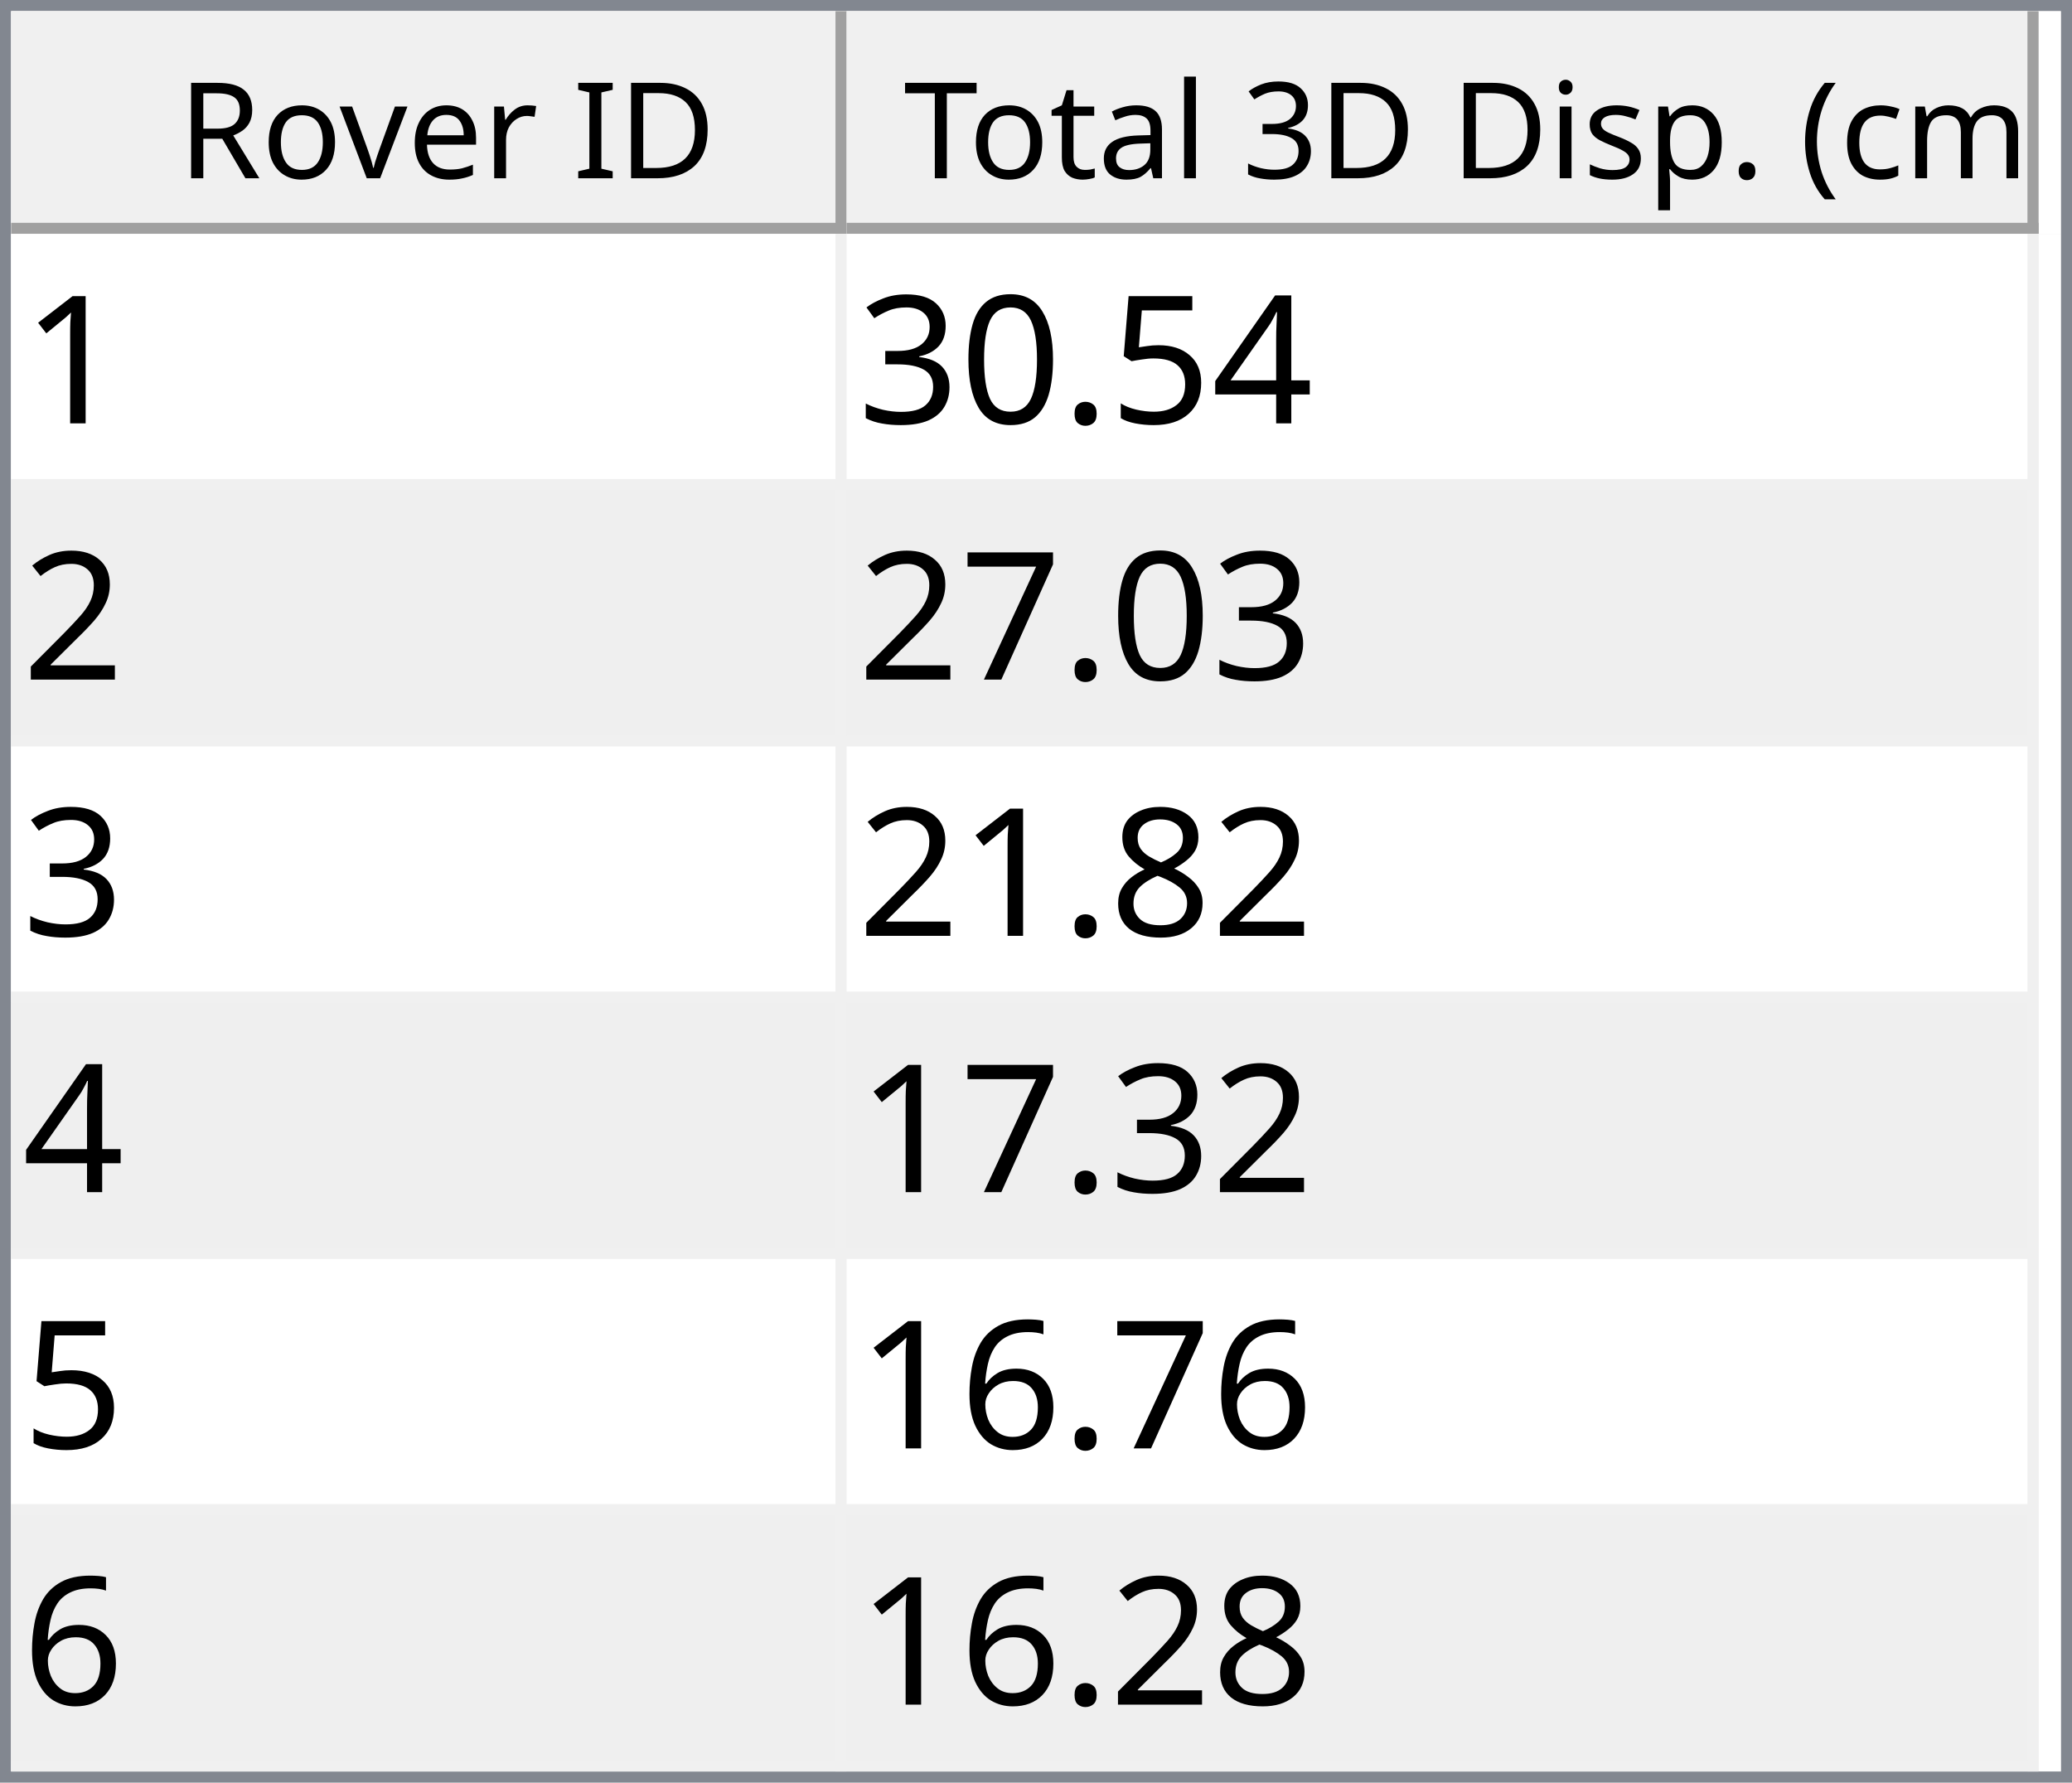
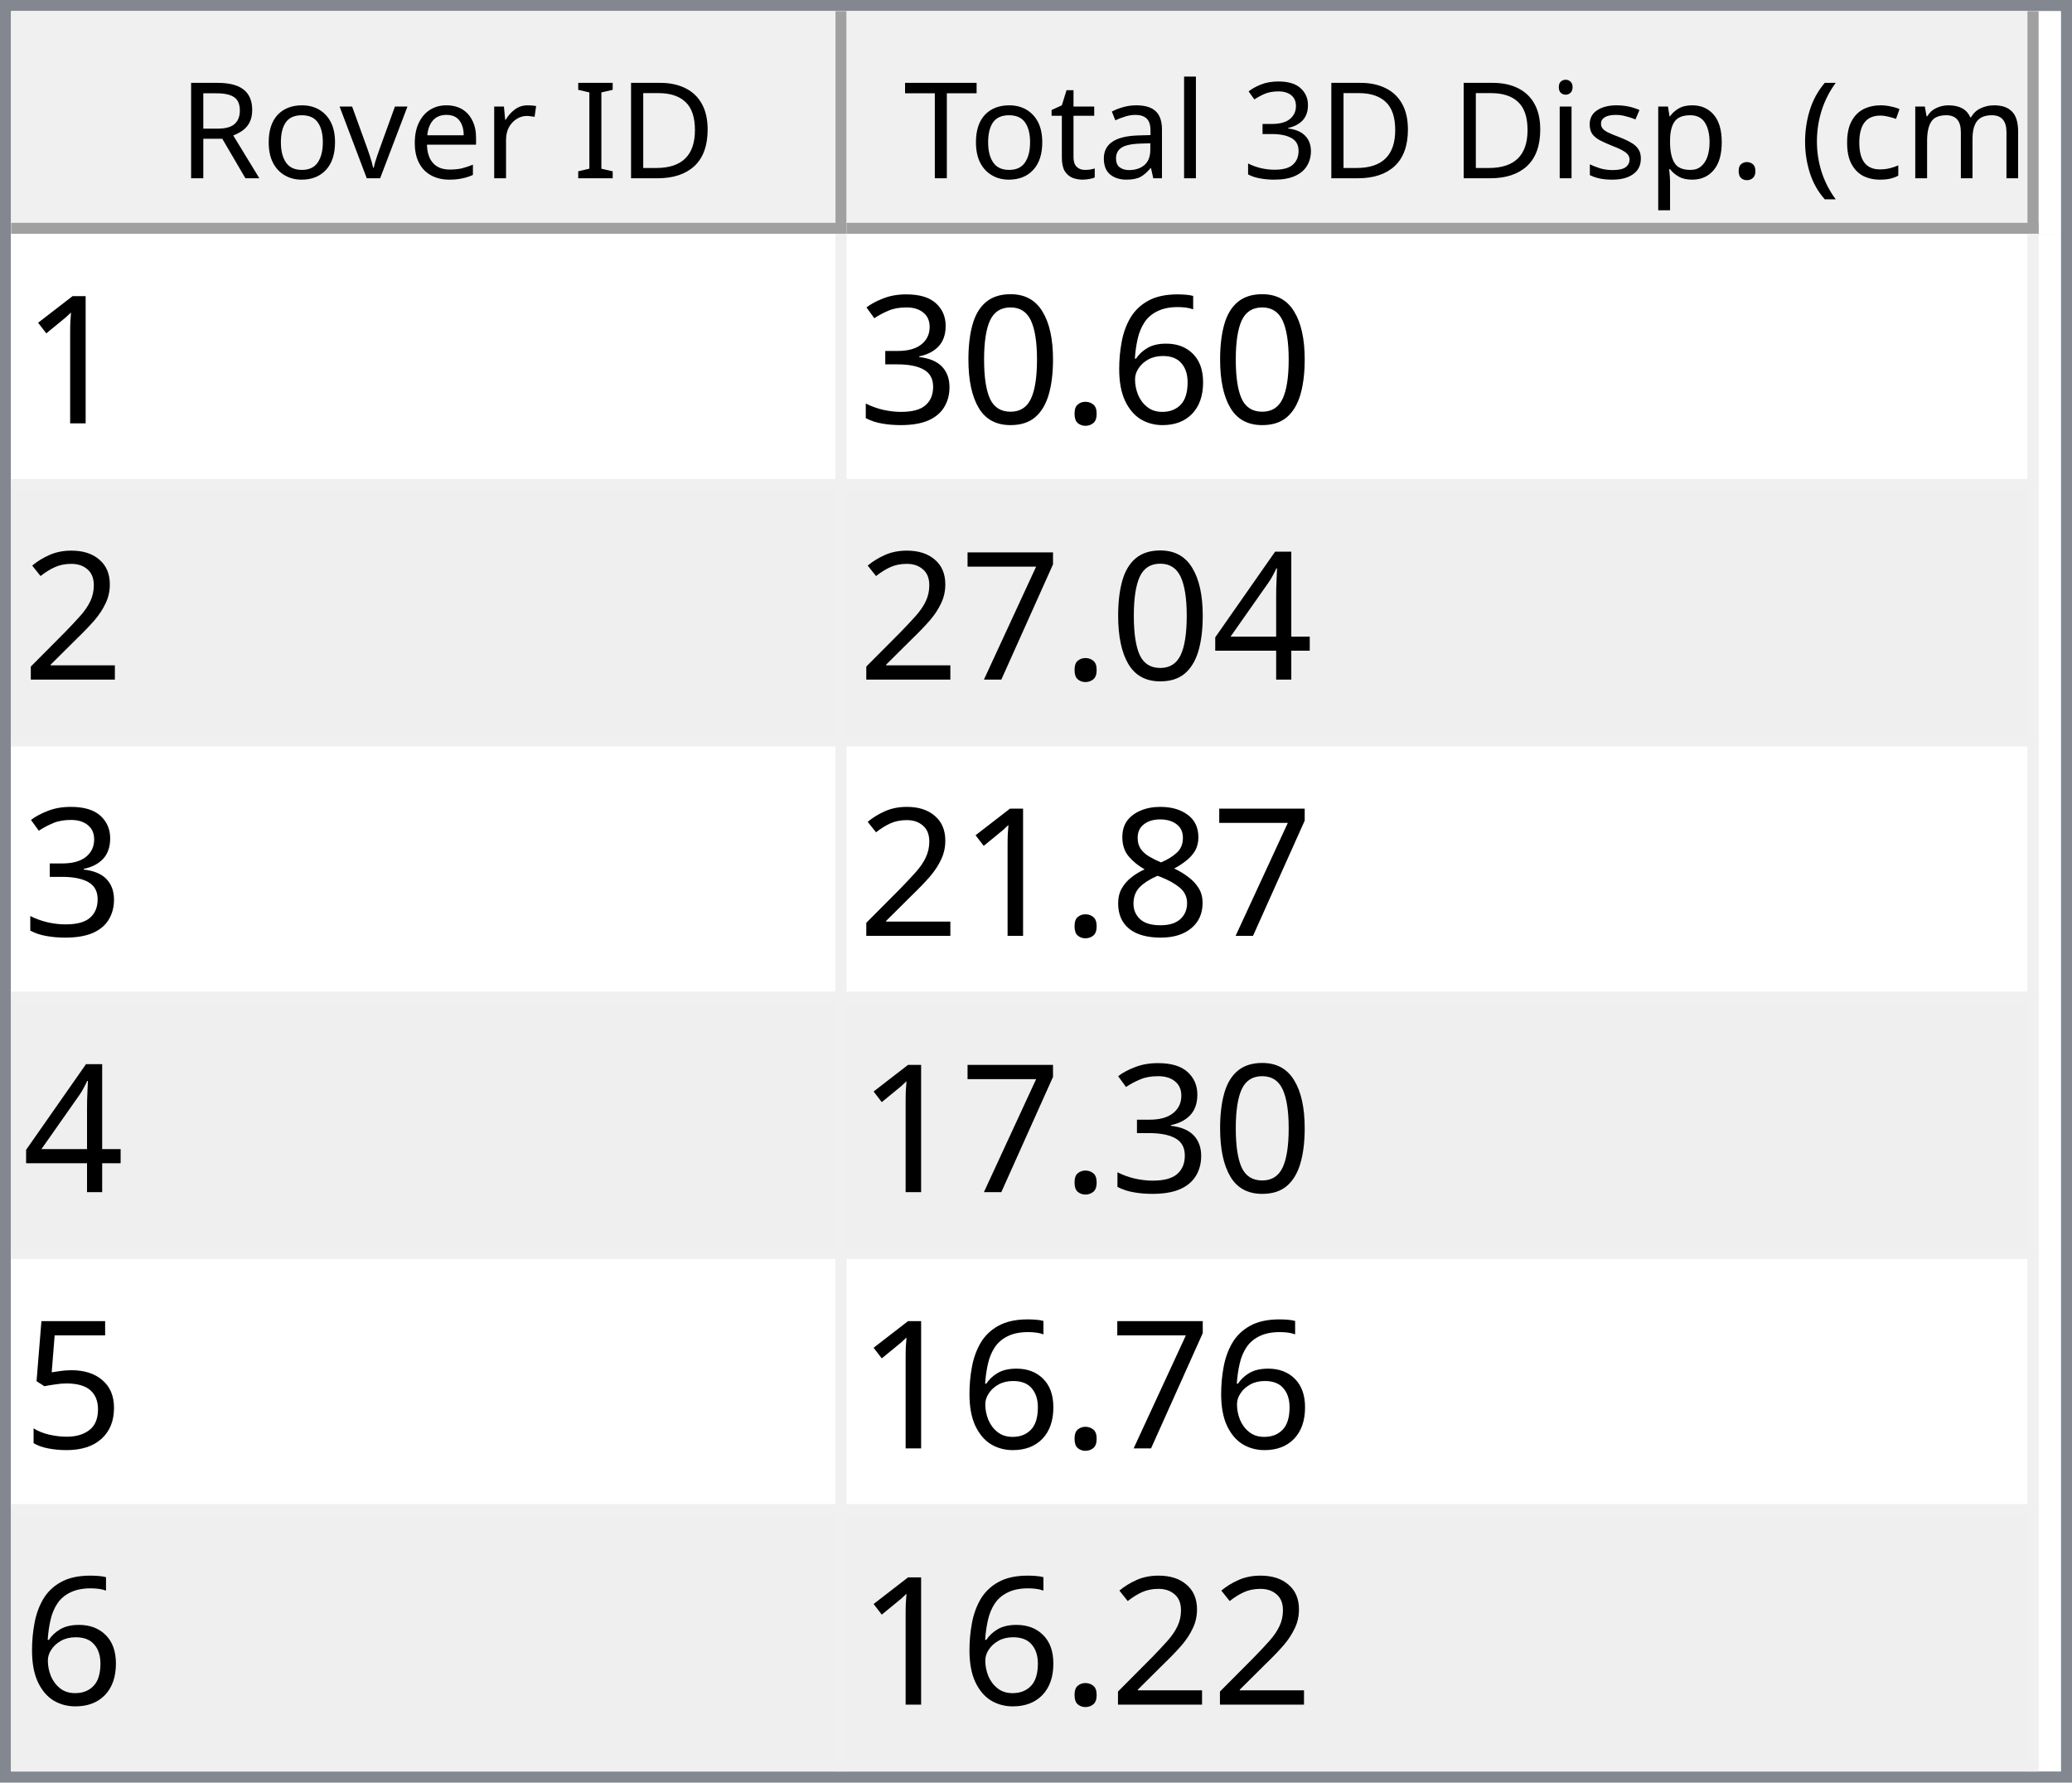
<svg xmlns="http://www.w3.org/2000/svg" style="fill-opacity:1; color-rendering:auto; color-interpolation:auto; text-rendering:auto; stroke:black; stroke-linecap:square; stroke-miterlimit:10; shape-rendering:auto; stroke-opacity:1; fill:black; stroke-dasharray:none; font-weight:normal; stroke-width:1; font-family:'Dialog'; font-style:normal; stroke-linejoin:miter; font-size:12px; stroke-dashoffset:0; image-rendering:auto;" width="186" height="160">
  <defs id="genericDefs" />
  <g>
    <defs id="defs1">
      <clipPath clipPathUnits="userSpaceOnUse" id="clipPath1">
        <path d="M0 0 L186 0 L186 160 L0 160 L0 0 Z" />
      </clipPath>
      <clipPath clipPathUnits="userSpaceOnUse" id="clipPath2">
        <path d="M0 0 L0 160 L186 160 L186 0 Z" />
      </clipPath>
      <clipPath clipPathUnits="userSpaceOnUse" id="clipPath3">
        <path d="M0 0 L0 20 L184 20 L184 0 Z" />
      </clipPath>
      <clipPath clipPathUnits="userSpaceOnUse" id="clipPath4">
        <path d="M0 0 L0 20 L75 20 L75 0 Z" />
      </clipPath>
      <clipPath clipPathUnits="userSpaceOnUse" id="clipPath5">
        <path d="M1 1 L1 19 L74 19 L74 1 Z" />
      </clipPath>
      <clipPath clipPathUnits="userSpaceOnUse" id="clipPath6">
        <path d="M0 0 L0 18 L73 18 L73 0 Z" />
      </clipPath>
      <clipPath clipPathUnits="userSpaceOnUse" id="clipPath7">
        <path d="M-0.5 -0.5 L-0.5 19.5 L74.5 19.5 L74.5 -0.5 Z" />
      </clipPath>
      <clipPath clipPathUnits="userSpaceOnUse" id="clipPath8">
        <path d="M0 0 L0 20 L107 20 L107 0 Z" />
      </clipPath>
      <clipPath clipPathUnits="userSpaceOnUse" id="clipPath9">
        <path d="M1 1 L1 19 L106 19 L106 1 Z" />
      </clipPath>
      <clipPath clipPathUnits="userSpaceOnUse" id="clipPath10">
        <path d="M0 0 L0 18 L105 18 L105 0 Z" />
      </clipPath>
      <clipPath clipPathUnits="userSpaceOnUse" id="clipPath11">
        <path d="M-0.5 -0.5 L-0.5 19.5 L106.5 19.5 L106.5 -0.5 Z" />
      </clipPath>
      <clipPath clipPathUnits="userSpaceOnUse" id="clipPath12">
        <path d="M0 0 L0 138 L184 138 L184 0 Z" />
      </clipPath>
      <clipPath clipPathUnits="userSpaceOnUse" id="clipPath13">
        <path d="M0 0 L0 138 L182 138 L182 0 Z" />
      </clipPath>
      <clipPath clipPathUnits="userSpaceOnUse" id="clipPath14">
        <path d="M-0.5 -0.5 L-0.5 137.5 L181.5 137.5 L181.5 -0.5 Z" />
      </clipPath>
      <clipPath clipPathUnits="userSpaceOnUse" id="clipPath15">
        <path d="M0 0 L0 22 L74 22 L74 0 Z" />
      </clipPath>
      <clipPath clipPathUnits="userSpaceOnUse" id="clipPath16">
        <path d="M0 0 L0 22 L106 22 L106 0 Z" />
      </clipPath>
      <font horiz-adv-x="64.551" id="font1">
        <font-face ascent="107.91" descent="25.098" units-per-em="100" style="font-style:normal; font-family:Segoe UI; font-weight:normal;" />
        <missing-glyph horiz-adv-x="64.551" d="M8.109 0 L8.109 68.266 L56.453 68.266 L56.453 0 L8.109 0 ZM15.328 7.234 L49.219 7.234 L49.219 61.031 L15.328 61.031 L15.328 7.234 Z" />
        <glyph unicode="D" horiz-adv-x="70.117" d="M9.188 0 L9.188 70.016 L28.516 70.016 Q65.531 70.016 65.531 35.891 Q65.531 19.672 55.25 9.836 Q44.969 0 27.734 0 L9.188 0 ZM17.391 62.594 L17.391 7.422 L27.828 7.422 Q41.609 7.422 49.273 14.797 Q56.938 22.172 56.938 35.688 Q56.938 62.594 28.328 62.594 L17.391 62.594 Z" />
        <glyph unicode="I" horiz-adv-x="26.611" d="M17.391 0 L9.188 0 L9.188 70.016 L17.391 70.016 L17.391 0 Z" />
        <glyph unicode=" " horiz-adv-x="27.393" d="" />
        <glyph unicode="r" horiz-adv-x="34.766" d="M34.188 41.891 Q32.078 43.5 28.125 43.5 Q23 43.5 19.555 38.672 Q16.109 33.844 16.109 25.484 L16.109 0 L8.109 0 L8.109 50 L16.109 50 L16.109 39.703 L16.312 39.703 Q18.016 44.969 21.531 47.922 Q25.047 50.875 29.391 50.875 Q32.516 50.875 34.188 50.203 L34.188 41.891 Z" />
        <glyph unicode="e" horiz-adv-x="52.295" d="M48.297 23 L12.984 23 Q13.188 14.656 17.484 10.109 Q21.781 5.562 29.297 5.562 Q37.75 5.562 44.828 11.141 L44.828 3.609 Q38.234 -1.172 27.391 -1.172 Q16.797 -1.172 10.742 5.641 Q4.688 12.453 4.688 24.812 Q4.688 36.469 11.305 43.82 Q17.922 51.172 27.734 51.172 Q37.547 51.172 42.922 44.828 Q48.297 38.484 48.297 27.203 L48.297 23 ZM40.094 29.781 Q40.047 36.719 36.75 40.578 Q33.453 44.438 27.594 44.438 Q21.922 44.438 17.969 40.383 Q14.016 36.328 13.094 29.781 L40.094 29.781 Z" />
        <glyph unicode="v" horiz-adv-x="47.9" d="M47.406 50 L27.484 0 L19.625 0 L0.688 50 L9.469 50 L22.172 13.672 Q23.578 9.672 23.922 6.688 L24.125 6.688 Q24.609 10.453 25.688 13.484 L38.969 50 L47.406 50 Z" />
        <glyph unicode="o" horiz-adv-x="58.594" d="M29 -1.172 Q17.922 -1.172 11.305 5.836 Q4.688 12.844 4.688 24.422 Q4.688 37.016 11.57 44.094 Q18.453 51.172 30.172 51.172 Q41.359 51.172 47.633 44.289 Q53.906 37.406 53.906 25.203 Q53.906 13.234 47.141 6.031 Q40.375 -1.172 29 -1.172 ZM29.594 44.438 Q21.875 44.438 17.383 39.188 Q12.891 33.938 12.891 24.703 Q12.891 15.828 17.43 10.695 Q21.969 5.562 29.594 5.562 Q37.359 5.562 41.531 10.594 Q45.703 15.625 45.703 24.906 Q45.703 34.281 41.531 39.359 Q37.359 44.438 29.594 44.438 Z" />
        <glyph unicode="R" horiz-adv-x="59.814" d="M59.375 0 L49.609 0 L37.891 19.625 Q36.281 22.359 34.766 24.289 Q33.25 26.219 31.664 27.438 Q30.078 28.656 28.25 29.219 Q26.422 29.781 24.125 29.781 L17.391 29.781 L17.391 0 L9.188 0 L9.188 70.016 L30.078 70.016 Q34.672 70.016 38.555 68.867 Q42.438 67.719 45.289 65.375 Q48.141 63.031 49.758 59.547 Q51.375 56.062 51.375 51.375 Q51.375 47.703 50.273 44.656 Q49.172 41.609 47.148 39.211 Q45.125 36.812 42.266 35.133 Q39.406 33.453 35.844 32.516 L35.844 32.328 Q37.594 31.547 38.891 30.547 Q40.188 29.547 41.359 28.18 Q42.531 26.812 43.68 25.078 Q44.828 23.344 46.234 21.047 L59.375 0 ZM17.391 62.594 L17.391 37.203 L28.516 37.203 Q31.594 37.203 34.203 38.133 Q36.812 39.062 38.719 40.797 Q40.625 42.531 41.703 45.047 Q42.781 47.562 42.781 50.688 Q42.781 56.297 39.141 59.445 Q35.5 62.594 28.609 62.594 L17.391 62.594 Z" />
        <glyph unicode=")" horiz-adv-x="30.176" d="M8.297 -15.922 L1.172 -15.922 Q16.406 2.344 16.406 26.812 Q16.406 51.469 1.078 70.016 L8.297 70.016 Q23.531 52.156 23.531 26.703 Q23.531 1.375 8.297 -15.922 Z" />
        <glyph unicode="m" horiz-adv-x="86.133" d="M79.109 0 L71.094 0 L71.094 28.719 Q71.094 37.016 68.531 40.727 Q65.969 44.438 59.906 44.438 Q54.781 44.438 51.195 39.75 Q47.609 35.062 47.609 28.516 L47.609 0 L39.594 0 L39.594 29.688 Q39.594 44.438 28.219 44.438 Q22.953 44.438 19.531 40.016 Q16.109 35.594 16.109 28.516 L16.109 0 L8.109 0 L8.109 50 L16.109 50 L16.109 42.094 L16.312 42.094 Q21.625 51.172 31.844 51.172 Q36.969 51.172 40.773 48.312 Q44.578 45.453 46 40.828 Q51.562 51.172 62.594 51.172 Q79.109 51.172 79.109 30.812 L79.109 0 Z" />
        <glyph unicode="c" horiz-adv-x="46.191" d="M42.188 2.297 Q36.422 -1.172 28.516 -1.172 Q17.828 -1.172 11.258 5.789 Q4.688 12.75 4.688 23.828 Q4.688 36.188 11.766 43.68 Q18.844 51.172 30.672 51.172 Q37.25 51.172 42.281 48.734 L42.281 40.531 Q36.719 44.438 30.375 44.438 Q22.703 44.438 17.797 38.945 Q12.891 33.453 12.891 24.516 Q12.891 15.719 17.508 10.641 Q22.125 5.562 29.891 5.562 Q36.422 5.562 42.188 9.906 L42.188 2.297 Z" />
        <glyph unicode="(" horiz-adv-x="30.176" d="M29.109 -15.922 L21.969 -15.922 Q6.844 1.375 6.844 26.703 Q6.844 52.156 21.969 70.016 L29.203 70.016 Q13.875 51.469 13.875 26.812 Q13.875 2.344 29.109 -15.922 Z" />
        <glyph unicode="." horiz-adv-x="21.68" d="M10.891 -1.078 Q8.641 -1.078 7.055 0.539 Q5.469 2.156 5.469 4.391 Q5.469 6.641 7.055 8.273 Q8.641 9.906 10.891 9.906 Q13.188 9.906 14.797 8.273 Q16.406 6.641 16.406 4.391 Q16.406 2.156 14.797 0.539 Q13.188 -1.078 10.891 -1.078 Z" />
        <glyph unicode="p" horiz-adv-x="58.789" d="M16.312 7.234 L16.109 7.234 L16.109 -23 L8.109 -23 L8.109 50 L16.109 50 L16.109 41.219 L16.312 41.219 Q22.219 51.172 33.594 51.172 Q43.266 51.172 48.688 44.461 Q54.109 37.75 54.109 26.469 Q54.109 13.922 48 6.375 Q41.891 -1.172 31.297 -1.172 Q21.578 -1.172 16.312 7.234 ZM16.109 27.391 L16.109 20.406 Q16.109 14.203 20.141 9.883 Q24.172 5.562 30.375 5.562 Q37.641 5.562 41.773 11.133 Q45.906 16.703 45.906 26.609 Q45.906 34.969 42.047 39.703 Q38.188 44.438 31.594 44.438 Q24.609 44.438 20.359 39.578 Q16.109 34.719 16.109 27.391 Z" />
        <glyph unicode="s" horiz-adv-x="42.432" d="M5.078 1.812 L5.078 10.406 Q11.625 5.562 19.484 5.562 Q30.031 5.562 30.031 12.594 Q30.031 14.594 29.125 15.992 Q28.219 17.391 26.68 18.461 Q25.141 19.531 23.07 20.383 Q21 21.234 18.609 22.172 Q15.281 23.484 12.766 24.828 Q10.25 26.172 8.57 27.859 Q6.891 29.547 6.031 31.695 Q5.172 33.844 5.172 36.719 Q5.172 40.234 6.789 42.945 Q8.406 45.656 11.086 47.484 Q13.766 49.312 17.211 50.242 Q20.656 51.172 24.312 51.172 Q30.812 51.172 35.938 48.922 L35.938 40.828 Q30.422 44.438 23.25 44.438 Q21 44.438 19.195 43.922 Q17.391 43.406 16.094 42.477 Q14.797 41.547 14.086 40.258 Q13.375 38.969 13.375 37.406 Q13.375 35.453 14.086 34.133 Q14.797 32.812 16.164 31.789 Q17.531 30.766 19.484 29.938 Q21.438 29.109 23.922 28.125 Q27.25 26.859 29.883 25.516 Q32.516 24.172 34.375 22.484 Q36.234 20.797 37.234 18.602 Q38.234 16.406 38.234 13.375 Q38.234 9.672 36.602 6.938 Q34.969 4.203 32.234 2.398 Q29.5 0.594 25.93 -0.289 Q22.359 -1.172 18.453 -1.172 Q10.75 -1.172 5.078 1.812 Z" />
        <glyph unicode="i" horiz-adv-x="24.219" d="M12.203 62.703 Q10.062 62.703 8.547 64.164 Q7.031 65.625 7.031 67.875 Q7.031 70.125 8.547 71.609 Q10.062 73.094 12.203 73.094 Q14.406 73.094 15.945 71.609 Q17.484 70.125 17.484 67.875 Q17.484 65.719 15.945 64.211 Q14.406 62.703 12.203 62.703 ZM16.109 0 L8.109 0 L8.109 50 L16.109 50 L16.109 0 Z" />
        <glyph unicode="3" horiz-adv-x="53.906" d="M46.531 19.828 Q46.531 15.094 44.75 11.211 Q42.969 7.328 39.719 4.57 Q36.469 1.812 31.93 0.297 Q27.391 -1.219 21.922 -1.219 Q11.922 -1.219 6 2.594 L6 11.188 Q13.094 5.609 22.219 5.609 Q25.875 5.609 28.828 6.539 Q31.781 7.469 33.906 9.227 Q36.031 10.984 37.18 13.477 Q38.328 15.969 38.328 19.094 Q38.328 32.812 18.797 32.812 L12.984 32.812 L12.984 39.594 L18.5 39.594 Q35.797 39.594 35.797 52.484 Q35.797 64.406 22.609 64.406 Q15.188 64.406 8.688 59.422 L8.688 67.188 Q15.375 71.188 24.609 71.188 Q29 71.188 32.57 69.969 Q36.141 68.75 38.68 66.555 Q41.219 64.359 42.609 61.281 Q44 58.203 44 54.5 Q44 40.672 30.031 36.719 L30.031 36.531 Q33.594 36.141 36.625 34.797 Q39.656 33.453 41.852 31.305 Q44.047 29.156 45.289 26.25 Q46.531 23.344 46.531 19.828 Z" />
        <glyph unicode="l" horiz-adv-x="24.219" d="M16.109 0 L8.109 0 L8.109 74.031 L16.109 74.031 L16.109 0 Z" />
        <glyph unicode="a" horiz-adv-x="50.879" d="M43.891 0 L35.891 0 L35.891 7.812 L35.688 7.812 Q30.469 -1.172 20.312 -1.172 Q12.844 -1.172 8.617 2.781 Q4.391 6.734 4.391 13.281 Q4.391 27.297 20.906 29.594 L35.891 31.688 Q35.891 44.438 25.594 44.438 Q16.547 44.438 9.281 38.281 L9.281 46.484 Q16.656 51.172 26.266 51.172 Q43.891 51.172 43.891 32.516 L43.891 0 ZM35.891 25.297 L23.828 23.641 Q18.266 22.859 15.43 20.875 Q12.594 18.891 12.594 13.875 Q12.594 10.203 15.211 7.883 Q17.828 5.562 22.172 5.562 Q28.125 5.562 32.008 9.742 Q35.891 13.922 35.891 20.312 L35.891 25.297 Z" />
        <glyph unicode="t" horiz-adv-x="33.887" d="M31.297 0.484 Q28.469 -1.078 23.828 -1.078 Q10.688 -1.078 10.688 13.578 L10.688 43.172 L2.094 43.172 L2.094 50 L10.688 50 L10.688 62.203 L18.703 64.797 L18.703 50 L31.297 50 L31.297 43.172 L18.703 43.172 L18.703 14.984 Q18.703 9.969 20.414 7.82 Q22.125 5.672 26.078 5.672 Q29.109 5.672 31.297 7.328 L31.297 0.484 Z" />
        <glyph unicode="T" horiz-adv-x="52.393" d="M50.594 62.594 L30.375 62.594 L30.375 0 L22.172 0 L22.172 62.594 L2 62.594 L2 70.016 L50.594 70.016 L50.594 62.594 Z" />
      </font>
      <font horiz-adv-x="75.0" id="font2">
        <font-face ascent="100.537" descent="21.973" units-per-em="100" style="font-style:normal; font-family:sans-serif; font-weight:normal;" />
        <missing-glyph horiz-adv-x="75.0" d="M12.5 0 L12.5 62.5 L62.5 62.5 L62.5 0 L12.5 0 ZM14.062 1.562 L60.938 1.562 L60.938 60.938 L14.062 60.938 L14.062 1.562 Z" />
        <glyph unicode="1" horiz-adv-x="55.615" d="M37.25 0 L28.469 0 L28.469 56 Q25.297 52.984 20.141 49.953 Q14.984 46.922 10.891 45.406 L10.891 53.906 Q18.266 57.375 23.781 62.305 Q29.297 67.234 31.594 71.875 L37.25 71.875 L37.25 0 Z" />
-         <glyph unicode="4" horiz-adv-x="55.615" d="M32.328 0 L32.328 17.141 L1.266 17.141 L1.266 25.203 L33.938 71.578 L41.109 71.578 L41.109 25.203 L50.781 25.203 L50.781 17.141 L41.109 17.141 L41.109 0 L32.328 0 ZM32.328 25.203 L32.328 57.469 L9.906 25.203 L32.328 25.203 Z" />
-         <glyph unicode="5" horiz-adv-x="55.615" d="M4.156 18.75 L13.375 19.531 Q14.406 12.797 18.141 9.398 Q21.875 6 27.156 6 Q33.5 6 37.891 10.789 Q42.281 15.578 42.281 23.484 Q42.281 31 38.062 35.352 Q33.844 39.703 27 39.703 Q22.75 39.703 19.336 37.773 Q15.922 35.844 13.969 32.766 L5.719 33.844 L12.641 70.609 L48.25 70.609 L48.25 62.203 L19.672 62.203 L15.828 42.969 Q22.266 47.469 29.344 47.469 Q38.719 47.469 45.164 40.969 Q51.609 34.469 51.609 24.266 Q51.609 14.547 45.953 7.469 Q39.062 -1.219 27.156 -1.219 Q17.391 -1.219 11.211 4.25 Q5.031 9.719 4.156 18.75 Z" />
+         <glyph unicode="6" horiz-adv-x="55.615" d="M49.75 54.047 L41.016 53.375 Q39.844 58.547 37.703 60.891 Q34.125 64.656 28.906 64.656 Q24.703 64.656 21.531 62.312 Q17.391 59.281 14.992 53.469 Q12.594 47.656 12.5 36.922 Q15.672 41.75 20.266 44.094 Q24.859 46.438 29.891 46.438 Q38.672 46.438 44.852 39.969 Q51.031 33.5 51.031 23.25 Q51.031 16.5 48.125 10.719 Q45.219 4.938 40.141 1.859 Q35.062 -1.219 28.609 -1.219 Q17.625 -1.219 10.695 6.859 Q3.766 14.938 3.766 33.5 Q3.766 54.25 11.422 63.672 Q18.109 71.875 29.438 71.875 Q37.891 71.875 43.289 67.141 Q48.688 62.406 49.75 54.047 ZM13.875 23.188 Q13.875 18.656 15.797 14.508 Q17.719 10.359 21.188 8.18 Q24.656 6 28.469 6 Q34.031 6 38.039 10.492 Q42.047 14.984 42.047 22.703 Q42.047 30.125 38.086 34.398 Q34.125 38.672 28.125 38.672 Q22.172 38.672 18.023 34.398 Q13.875 30.125 13.875 23.188 Z" />
        <glyph unicode="." horiz-adv-x="27.783" d="M9.078 0 L9.078 10.016 L19.094 10.016 L19.094 0 L9.078 0 Z" />
        <glyph unicode="0" horiz-adv-x="55.615" d="M4.156 35.297 Q4.156 48 6.766 55.742 Q9.375 63.484 14.523 67.68 Q19.672 71.875 27.484 71.875 Q33.25 71.875 37.594 69.555 Q41.938 67.234 44.773 62.867 Q47.609 58.5 49.219 52.227 Q50.828 45.953 50.828 35.297 Q50.828 22.703 48.242 14.969 Q45.656 7.234 40.508 3.008 Q35.359 -1.219 27.484 -1.219 Q17.141 -1.219 11.234 6.203 Q4.156 15.141 4.156 35.297 ZM13.188 35.297 Q13.188 17.672 17.312 11.836 Q21.438 6 27.484 6 Q33.547 6 37.672 11.859 Q41.797 17.719 41.797 35.297 Q41.797 52.984 37.672 58.789 Q33.547 64.594 27.391 64.594 Q21.344 64.594 17.719 59.469 Q13.188 52.938 13.188 35.297 Z" />
        <glyph unicode="3" horiz-adv-x="55.615" d="M4.203 18.891 L12.984 20.062 Q14.5 12.594 18.141 9.297 Q21.781 6 27 6 Q33.203 6 37.477 10.297 Q41.75 14.594 41.75 20.953 Q41.75 27 37.797 30.93 Q33.844 34.859 27.734 34.859 Q25.25 34.859 21.531 33.891 L22.516 41.609 Q23.391 41.5 23.922 41.5 Q29.547 41.5 34.039 44.43 Q38.531 47.359 38.531 53.469 Q38.531 58.297 35.258 61.477 Q31.984 64.656 26.812 64.656 Q21.688 64.656 18.266 61.43 Q14.844 58.203 13.875 51.766 L5.078 53.328 Q6.688 62.156 12.398 67.016 Q18.109 71.875 26.609 71.875 Q32.469 71.875 37.398 69.359 Q42.328 66.844 44.945 62.5 Q47.562 58.156 47.562 53.266 Q47.562 48.641 45.07 44.828 Q42.578 41.016 37.703 38.766 Q44.047 37.312 47.562 32.695 Q51.078 28.078 51.078 21.141 Q51.078 11.766 44.242 5.25 Q37.406 -1.266 26.953 -1.266 Q17.531 -1.266 11.305 4.352 Q5.078 9.969 4.203 18.891 Z" />
        <glyph unicode="2" horiz-adv-x="55.615" d="M50.344 8.453 L50.344 0 L3.031 0 Q2.938 3.172 4.047 6.109 Q5.859 10.938 9.836 15.625 Q13.812 20.312 21.344 26.469 Q33.016 36.031 37.117 41.625 Q41.219 47.219 41.219 52.203 Q41.219 57.422 37.477 61.008 Q33.734 64.594 27.734 64.594 Q21.391 64.594 17.578 60.789 Q13.766 56.984 13.719 50.25 L4.688 51.172 Q5.609 61.281 11.664 66.578 Q17.719 71.875 27.938 71.875 Q38.234 71.875 44.242 66.164 Q50.25 60.453 50.25 52 Q50.25 47.703 48.492 43.555 Q46.734 39.406 42.656 34.812 Q38.578 30.219 29.109 22.219 Q21.188 15.578 18.945 13.211 Q16.703 10.844 15.234 8.453 L50.344 8.453 Z" />
+         <glyph unicode="4" horiz-adv-x="55.615" d="M32.328 0 L32.328 17.141 L1.266 17.141 L1.266 25.203 L33.938 71.578 L41.109 71.578 L41.109 25.203 L50.781 25.203 L50.781 17.141 L41.109 17.141 L41.109 0 L32.328 0 ZM32.328 25.203 L32.328 57.469 L9.906 25.203 L32.328 25.203 Z" />
        <glyph unicode="7" horiz-adv-x="55.615" d="M4.734 62.203 L4.734 70.656 L51.078 70.656 L51.078 63.812 Q44.234 56.547 37.523 44.484 Q30.812 32.422 27.156 19.672 Q24.516 10.688 23.781 0 L14.75 0 Q14.891 8.453 18.062 20.414 Q21.234 32.375 27.172 43.484 Q33.109 54.594 39.797 62.203 L4.734 62.203 Z" />
        <glyph unicode="8" horiz-adv-x="55.615" d="M17.672 38.812 Q12.203 40.828 9.57 44.539 Q6.938 48.25 6.938 53.422 Q6.938 61.234 12.555 66.555 Q18.172 71.875 27.484 71.875 Q36.859 71.875 42.578 66.43 Q48.297 60.984 48.297 53.172 Q48.297 48.188 45.68 44.508 Q43.062 40.828 37.75 38.812 Q44.344 36.672 47.781 31.883 Q51.219 27.094 51.219 20.453 Q51.219 11.281 44.727 5.031 Q38.234 -1.219 27.641 -1.219 Q17.047 -1.219 10.547 5.055 Q4.047 11.328 4.047 20.703 Q4.047 27.688 7.594 32.398 Q11.141 37.109 17.672 38.812 ZM15.922 53.719 Q15.922 48.641 19.195 45.414 Q22.469 42.188 27.688 42.188 Q32.766 42.188 36.016 45.383 Q39.266 48.578 39.266 53.219 Q39.266 58.062 35.914 61.359 Q32.562 64.656 27.594 64.656 Q22.562 64.656 19.242 61.43 Q15.922 58.203 15.922 53.719 ZM13.094 20.656 Q13.094 16.891 14.875 13.375 Q16.656 9.859 20.172 7.93 Q23.688 6 27.734 6 Q34.031 6 38.133 10.055 Q42.234 14.109 42.234 20.359 Q42.234 26.703 38.016 30.859 Q33.797 35.016 27.438 35.016 Q21.234 35.016 17.164 30.914 Q13.094 26.812 13.094 20.656 Z" />
-         <glyph unicode="6" horiz-adv-x="55.615" d="M49.75 54.047 L41.016 53.375 Q39.844 58.547 37.703 60.891 Q34.125 64.656 28.906 64.656 Q24.703 64.656 21.531 62.312 Q17.391 59.281 14.992 53.469 Q12.594 47.656 12.5 36.922 Q15.672 41.75 20.266 44.094 Q24.859 46.438 29.891 46.438 Q38.672 46.438 44.852 39.969 Q51.031 33.5 51.031 23.25 Q51.031 16.5 48.125 10.719 Q45.219 4.938 40.141 1.859 Q35.062 -1.219 28.609 -1.219 Q17.625 -1.219 10.695 6.859 Q3.766 14.938 3.766 33.5 Q3.766 54.25 11.422 63.672 Q18.109 71.875 29.438 71.875 Q37.891 71.875 43.289 67.141 Q48.688 62.406 49.75 54.047 ZM13.875 23.188 Q13.875 18.656 15.797 14.508 Q17.719 10.359 21.188 8.18 Q24.656 6 28.469 6 Q34.031 6 38.039 10.492 Q42.047 14.984 42.047 22.703 Q42.047 30.125 38.086 34.398 Q34.125 38.672 28.125 38.672 Q22.172 38.672 18.023 34.398 Q13.875 30.125 13.875 23.188 Z" />
+         <glyph unicode="5" horiz-adv-x="55.615" d="M4.156 18.75 L13.375 19.531 Q14.406 12.797 18.141 9.398 Q21.875 6 27.156 6 Q33.5 6 37.891 10.789 Q42.281 15.578 42.281 23.484 Q42.281 31 38.062 35.352 Q33.844 39.703 27 39.703 Q22.75 39.703 19.336 37.773 Q15.922 35.844 13.969 32.766 L5.719 33.844 L12.641 70.609 L48.25 70.609 L48.25 62.203 L19.672 62.203 L15.828 42.969 Q22.266 47.469 29.344 47.469 Q38.719 47.469 45.164 40.969 Q51.609 34.469 51.609 24.266 Q51.609 14.547 45.953 7.469 Q39.062 -1.219 27.156 -1.219 Q17.391 -1.219 11.211 4.25 Q5.031 9.719 4.156 18.75 Z" />
      </font>
    </defs>
    <g style="fill:white; stroke:white;">
      <rect x="0" y="0" width="186" style="clip-path:url(#clipPath1); stroke:none;" height="160" />
    </g>
    <g style="fill:white; text-rendering:optimizeSpeed; color-rendering:optimizeSpeed; image-rendering:optimizeSpeed; shape-rendering:crispEdges; stroke:white; color-interpolation:sRGB;">
      <rect x="0" width="186" height="160" y="0" style="stroke:none;" />
      <path style="stroke:none;" d="M0 160 L186 160 L186 0 L0 0 Z" />
    </g>
    <g style="fill:rgb(240,240,240); font-family:'Segoe UI'; stroke:rgb(240,240,240);">
      <rect x="0" y="0" width="186" style="clip-path:url(#clipPath2); stroke:none;" height="160" />
    </g>
    <g style="fill:rgb(130,135,144); font-family:'Segoe UI'; stroke:rgb(130,135,144);">
      <path d="M0 0 L186 0 L186 160 L0 160 L0 0 ZM1 1 L185 1 L185 159 L1 159 L1 1 Z" style="fill-rule:evenodd; clip-path:url(#clipPath2); stroke:none;" />
    </g>
    <g style="fill:white; font-family:'Segoe UI'; stroke:white;" transform="translate(1,1)">
      <rect x="0" y="0" width="184" style="clip-path:url(#clipPath3); stroke:none;" height="20" />
    </g>
    <g style="fill:rgb(240,240,240); font-family:'Segoe UI'; stroke:rgb(240,240,240);" transform="translate(1,1)">
      <rect x="0" y="0" width="75" style="clip-path:url(#clipPath4); stroke:none;" height="20" />
    </g>
    <g style="font-family:'Segoe UI';" transform="translate(2,2)">
      <text x="14" xml:space="preserve" y="14" style="clip-path:url(#clipPath6); stroke:none;">Rover ID</text>
    </g>
    <g style="fill:rgb(160,160,160); font-family:'Segoe UI'; stroke:rgb(160,160,160); stroke-linejoin:bevel;" transform="translate(1.5,1.5)">
      <line x1="74" x2="74" y1="0" style="fill:none; clip-path:url(#clipPath7);" y2="19" />
    </g>
    <g style="fill:rgb(160,160,160); font-family:'Segoe UI'; stroke:rgb(160,160,160); stroke-linejoin:bevel;" transform="matrix(1,0,0,1,1,1) translate(0.5,0.5)">
      <line x1="0" x2="74" y1="19" style="fill:none; clip-path:url(#clipPath7);" y2="19" />
    </g>
    <g style="fill:rgb(240,240,240); font-family:'Segoe UI'; stroke:rgb(240,240,240);" transform="translate(76,1)">
      <rect x="0" y="0" width="107" style="clip-path:url(#clipPath8); stroke:none;" height="20" />
    </g>
    <g style="font-family:'Segoe UI';" transform="translate(77,2)">
      <text x="1" xml:space="preserve" y="14" style="clip-path:url(#clipPath10); stroke:none;"> Total 3D Disp. (cm)</text>
    </g>
    <g style="fill:rgb(160,160,160); font-family:'Segoe UI'; stroke:rgb(160,160,160); stroke-linejoin:bevel;" transform="translate(76.5,1.5)">
      <line x1="106" x2="106" y1="0" style="fill:none; clip-path:url(#clipPath11);" y2="19" />
    </g>
    <g style="fill:rgb(160,160,160); font-family:'Segoe UI'; stroke:rgb(160,160,160); stroke-linejoin:bevel;" transform="matrix(1,0,0,1,76,1) translate(0.5,0.5)">
      <line x1="0" x2="106" y1="19" style="fill:none; clip-path:url(#clipPath11);" y2="19" />
    </g>
    <g style="fill:white; font-family:'Segoe UI'; stroke:white;" transform="translate(1,21)">
      <rect x="0" y="0" width="184" style="clip-path:url(#clipPath12); stroke:none;" height="138" />
    </g>
    <g style="fill:rgb(240,240,240); font-size:16px; font-family:sans-serif; stroke:rgb(240,240,240);" transform="translate(1,21)">
      <rect x="0" y="0" width="182" style="clip-path:url(#clipPath13); stroke:none;" height="138" />
      <line transform="translate(0.5,0.5)" x1="0" x2="181" y1="22" style="clip-path:url(#clipPath14); fill:none; stroke-linejoin:bevel;" y2="22" />
    </g>
    <g transform="matrix(1,0,0,1,1,21) translate(0.5,0.5)" style="fill:rgb(240,240,240); font-size:16px; font-family:sans-serif; stroke:rgb(240,240,240); stroke-linejoin:bevel;">
      <line x1="0" x2="181" y1="45" style="fill:none; clip-path:url(#clipPath14);" y2="45" />
    </g>
    <g transform="matrix(1,0,0,1,1,21) translate(0.5,0.5)" style="fill:rgb(240,240,240); font-size:16px; font-family:sans-serif; stroke:rgb(240,240,240); stroke-linejoin:bevel;">
      <line x1="0" x2="181" y1="68" style="fill:none; clip-path:url(#clipPath14);" y2="68" />
    </g>
    <g transform="matrix(1,0,0,1,1,21) translate(0.5,0.5)" style="fill:rgb(240,240,240); font-size:16px; font-family:sans-serif; stroke:rgb(240,240,240); stroke-linejoin:bevel;">
      <line x1="0" x2="181" y1="91" style="fill:none; clip-path:url(#clipPath14);" y2="91" />
    </g>
    <g transform="matrix(1,0,0,1,1,21) translate(0.5,0.5)" style="fill:rgb(240,240,240); font-size:16px; font-family:sans-serif; stroke:rgb(240,240,240); stroke-linejoin:bevel;">
      <line x1="0" x2="181" y1="114" style="fill:none; clip-path:url(#clipPath14);" y2="114" />
    </g>
    <g transform="matrix(1,0,0,1,1,21) translate(0.5,0.5)" style="fill:rgb(240,240,240); font-size:16px; font-family:sans-serif; stroke:rgb(240,240,240); stroke-linejoin:bevel;">
      <line x1="0" x2="181" y1="137" style="fill:none; clip-path:url(#clipPath14);" y2="137" />
    </g>
    <g transform="matrix(1,0,0,1,1,21) translate(0.5,0.5)" style="fill:rgb(240,240,240); font-size:16px; font-family:sans-serif; stroke:rgb(240,240,240); stroke-linejoin:bevel;">
      <line x1="74" x2="74" y1="0" style="fill:none; clip-path:url(#clipPath14);" y2="137" />
    </g>
    <g transform="matrix(1,0,0,1,1,21) translate(0.5,0.5)" style="fill:rgb(240,240,240); font-size:16px; font-family:sans-serif; stroke:rgb(240,240,240); stroke-linejoin:bevel;">
      <line x1="181" x2="181" y1="0" style="fill:none; clip-path:url(#clipPath14);" y2="137" />
    </g>
    <g style="fill:white; font-size:16px; font-family:sans-serif; stroke:white;" transform="matrix(1,0,0,1,1,21)">
      <rect x="0" y="0" width="74" style="clip-path:url(#clipPath15); stroke:none;" height="22" />
      <text x="1" y="17" style="fill:black; clip-path:url(#clipPath15); stroke:none;" xml:space="preserve">1</text>
    </g>
    <g style="fill:white; font-size:16px; font-family:sans-serif; stroke:white;" transform="matrix(1,0,0,1,1,21) translate(75,0)">
      <rect x="0" y="0" width="106" style="clip-path:url(#clipPath16); stroke:none;" height="22" />
-       <text x="1" y="17" style="fill:black; clip-path:url(#clipPath16); stroke:none;" xml:space="preserve">30.54</text>
+       <text x="1" y="17" style="fill:black; clip-path:url(#clipPath16); stroke:none;" xml:space="preserve">30.60</text>
    </g>
    <g style="fill:rgb(239,239,239); font-size:16px; font-family:sans-serif; stroke:rgb(239,239,239);" transform="matrix(1,0,0,1,1,21) translate(0,23)">
      <rect x="0" y="0" width="74" style="clip-path:url(#clipPath15); stroke:none;" height="22" />
      <text x="1" y="17" style="fill:black; clip-path:url(#clipPath15); stroke:none;" xml:space="preserve">2</text>
    </g>
    <g style="fill:rgb(239,239,239); font-size:16px; font-family:sans-serif; stroke:rgb(239,239,239);" transform="matrix(1,0,0,1,1,21) translate(75,23)">
      <rect x="0" y="0" width="106" style="clip-path:url(#clipPath16); stroke:none;" height="22" />
-       <text x="1" y="17" style="fill:black; clip-path:url(#clipPath16); stroke:none;" xml:space="preserve">27.03</text>
+       <text x="1" y="17" style="fill:black; clip-path:url(#clipPath16); stroke:none;" xml:space="preserve">27.04</text>
    </g>
    <g style="fill:white; font-size:16px; font-family:sans-serif; stroke:white;" transform="matrix(1,0,0,1,1,21) translate(0,46)">
      <rect x="0" y="0" width="74" style="clip-path:url(#clipPath15); stroke:none;" height="22" />
      <text x="1" y="17" style="fill:black; clip-path:url(#clipPath15); stroke:none;" xml:space="preserve">3</text>
    </g>
    <g style="fill:white; font-size:16px; font-family:sans-serif; stroke:white;" transform="matrix(1,0,0,1,1,21) translate(75,46)">
      <rect x="0" y="0" width="106" style="clip-path:url(#clipPath16); stroke:none;" height="22" />
-       <text x="1" y="17" style="fill:black; clip-path:url(#clipPath16); stroke:none;" xml:space="preserve">21.82</text>
+       <text x="1" y="17" style="fill:black; clip-path:url(#clipPath16); stroke:none;" xml:space="preserve">21.87</text>
    </g>
    <g style="fill:rgb(239,239,239); font-size:16px; font-family:sans-serif; stroke:rgb(239,239,239);" transform="matrix(1,0,0,1,1,21) translate(0,69)">
      <rect x="0" y="0" width="74" style="clip-path:url(#clipPath15); stroke:none;" height="22" />
      <text x="1" y="17" style="fill:black; clip-path:url(#clipPath15); stroke:none;" xml:space="preserve">4</text>
    </g>
    <g style="fill:rgb(239,239,239); font-size:16px; font-family:sans-serif; stroke:rgb(239,239,239);" transform="matrix(1,0,0,1,1,21) translate(75,69)">
      <rect x="0" y="0" width="106" style="clip-path:url(#clipPath16); stroke:none;" height="22" />
-       <text x="1" y="17" style="fill:black; clip-path:url(#clipPath16); stroke:none;" xml:space="preserve">17.32</text>
+       <text x="1" y="17" style="fill:black; clip-path:url(#clipPath16); stroke:none;" xml:space="preserve">17.30</text>
    </g>
    <g style="fill:white; font-size:16px; font-family:sans-serif; stroke:white;" transform="matrix(1,0,0,1,1,21) translate(0,92)">
      <rect x="0" y="0" width="74" style="clip-path:url(#clipPath15); stroke:none;" height="22" />
      <text x="1" y="17" style="fill:black; clip-path:url(#clipPath15); stroke:none;" xml:space="preserve">5</text>
    </g>
    <g style="fill:white; font-size:16px; font-family:sans-serif; stroke:white;" transform="matrix(1,0,0,1,1,21) translate(75,92)">
      <rect x="0" y="0" width="106" style="clip-path:url(#clipPath16); stroke:none;" height="22" />
      <text x="1" y="17" style="fill:black; clip-path:url(#clipPath16); stroke:none;" xml:space="preserve">16.76</text>
    </g>
    <g style="fill:rgb(239,239,239); font-size:16px; font-family:sans-serif; stroke:rgb(239,239,239);" transform="matrix(1,0,0,1,1,21) translate(0,115)">
      <rect x="0" y="0" width="74" style="clip-path:url(#clipPath15); stroke:none;" height="22" />
      <text x="1" y="17" style="fill:black; clip-path:url(#clipPath15); stroke:none;" xml:space="preserve">6</text>
    </g>
    <g style="fill:rgb(239,239,239); font-size:16px; font-family:sans-serif; stroke:rgb(239,239,239);" transform="matrix(1,0,0,1,1,21) translate(75,115)">
      <rect x="0" y="0" width="106" style="clip-path:url(#clipPath16); stroke:none;" height="22" />
-       <text x="1" y="17" style="fill:black; clip-path:url(#clipPath16); stroke:none;" xml:space="preserve">16.28</text>
+       <text x="1" y="17" style="fill:black; clip-path:url(#clipPath16); stroke:none;" xml:space="preserve">16.22</text>
    </g>
  </g>
</svg>
